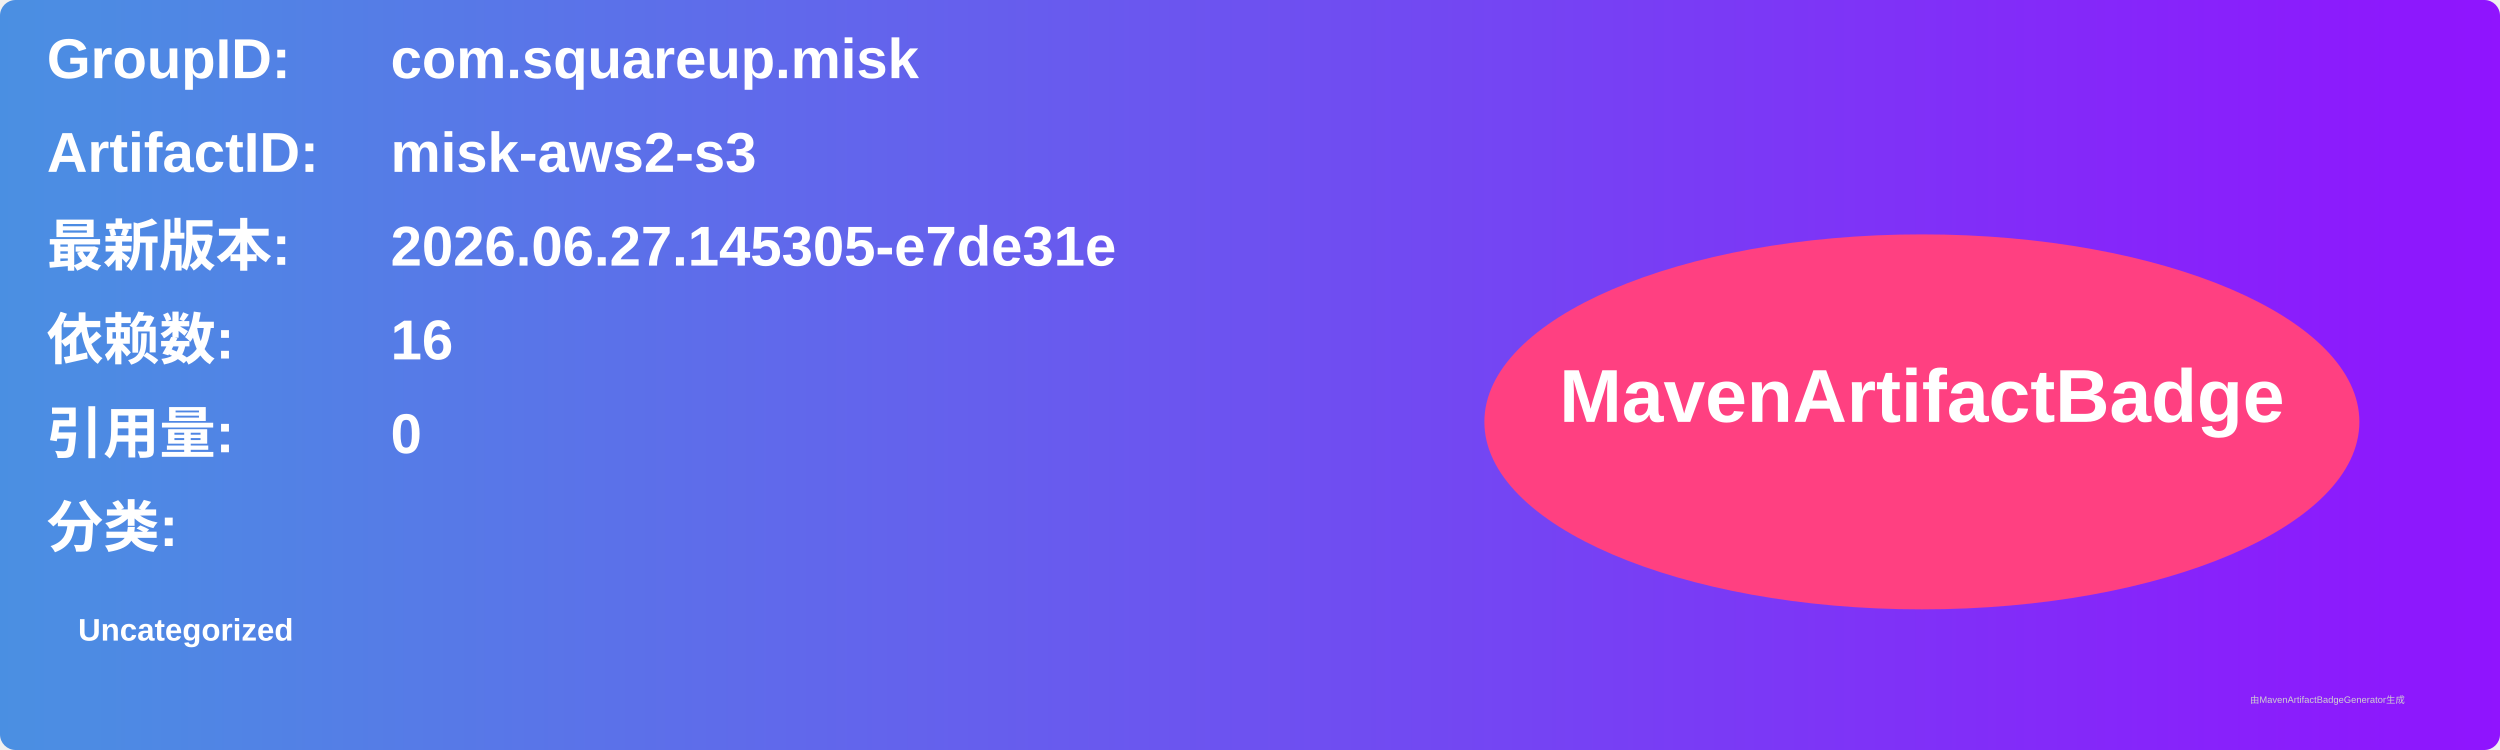
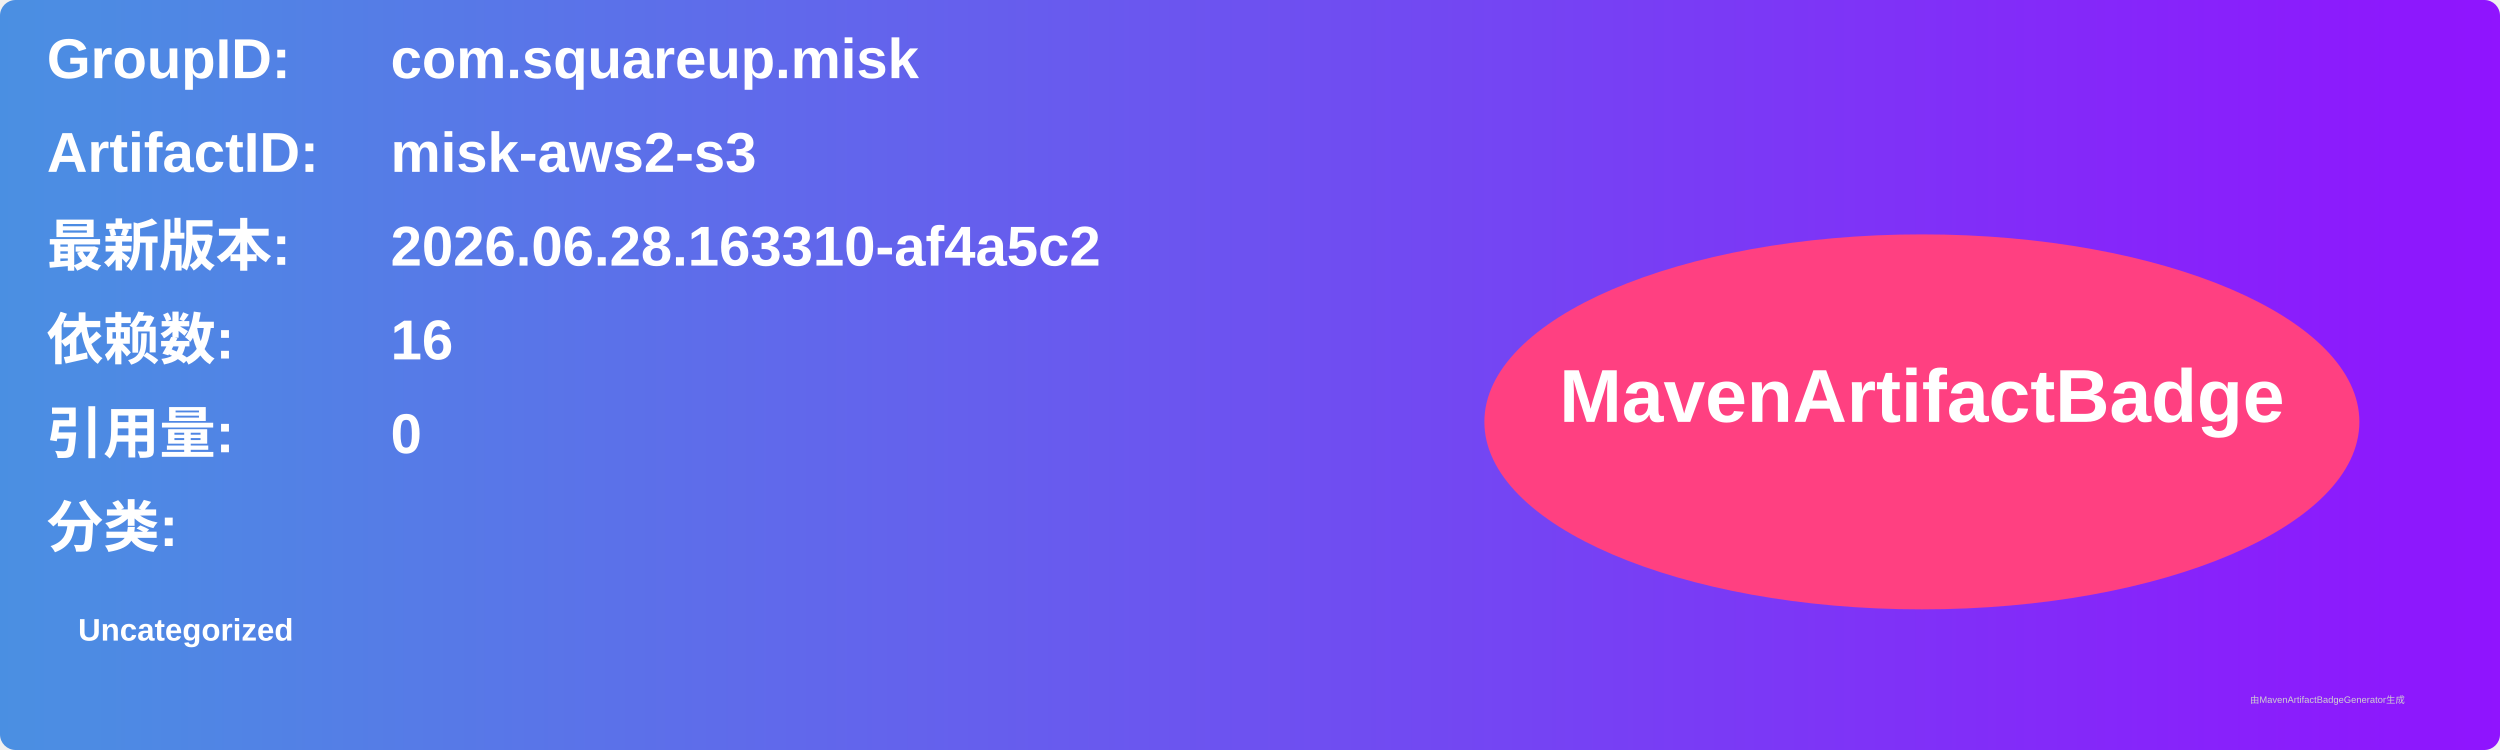
<svg xmlns="http://www.w3.org/2000/svg" width="800" height="240" viewBox="0 0 800 240">
  <linearGradient id="grad" x1="0%" y1="0%" x2="100%" y2="0%">
    <stop offset="0%" stop-color="#4a90e2" />
    <stop offset="100%" stop-color="#9013fe" />
  </linearGradient>
  <rect width="100%" height="100%" rx="5" ry="5" fill="url(#grad)" />
  <g transform="translate(15, 15)">
    <text x="0" y="10" font-family="Arial" font-size="18" fill="white" font-weight="bold" width="260">GroupID:</text>
    <text x="110" y="10" font-family="Arial" font-size="18" fill="white" font-weight="bold" width="460">com.squareup.misk</text>
    <text x="0" y="40" font-family="Arial" font-size="18" fill="white" font-weight="bold" width="260">ArtifactID:</text>
    <text x="110" y="40" font-family="Arial" font-size="18" fill="white" font-weight="bold" width="460">misk-aws2-s3</text>
    <text x="0" y="70" font-family="Arial" font-size="18" fill="white" font-weight="bold">最新版本:</text>
    <text x="110" y="70" font-family="Arial" font-size="18" fill="white" font-weight="bold">
-       <tspan font-weight="bold">2026.06.27.145305-e7de31e</tspan>
+       <tspan font-weight="bold">2026.06.28.163310-af4a5c2</tspan>
    </text>
    <text x="0" y="100" font-family="Arial" font-size="18" fill="white" font-weight="bold">依赖数: </text>
    <text x="110" y="100" font-family="Arial" font-size="18" fill="white">
      <tspan font-weight="bold">16</tspan>
    </text>
    <text x="0" y="130" font-family="Arial" font-size="18" fill="white" font-weight="bold">引用量: </text>
    <text x="110" y="130" font-family="Arial" font-size="18" fill="white">
      <tspan font-weight="bold">0</tspan>
    </text>
    <text x="0" y="160" font-family="Arial" font-size="18" fill="white" font-weight="bold">分类:</text>
    <text x="10" y="190" font-family="Arial" font-size="10" fill="white">
      <tspan font-weight="bold">Uncategorized</tspan>
    </text>
    <ellipse cx="600" cy="120" rx="140" ry="60" fill="#ff4081" />
    <text x="600" y="120" text-anchor="middle" font-family="Arial" font-size="24" fill="white" font-weight="bold">MavenArtifactBadge</text>
  </g>
  <text x="720" y="225" font-family="Arial" font-size="3" fill="#d0d0d0">由MavenArtifactBadgeGenerator生成</text>
</svg>
